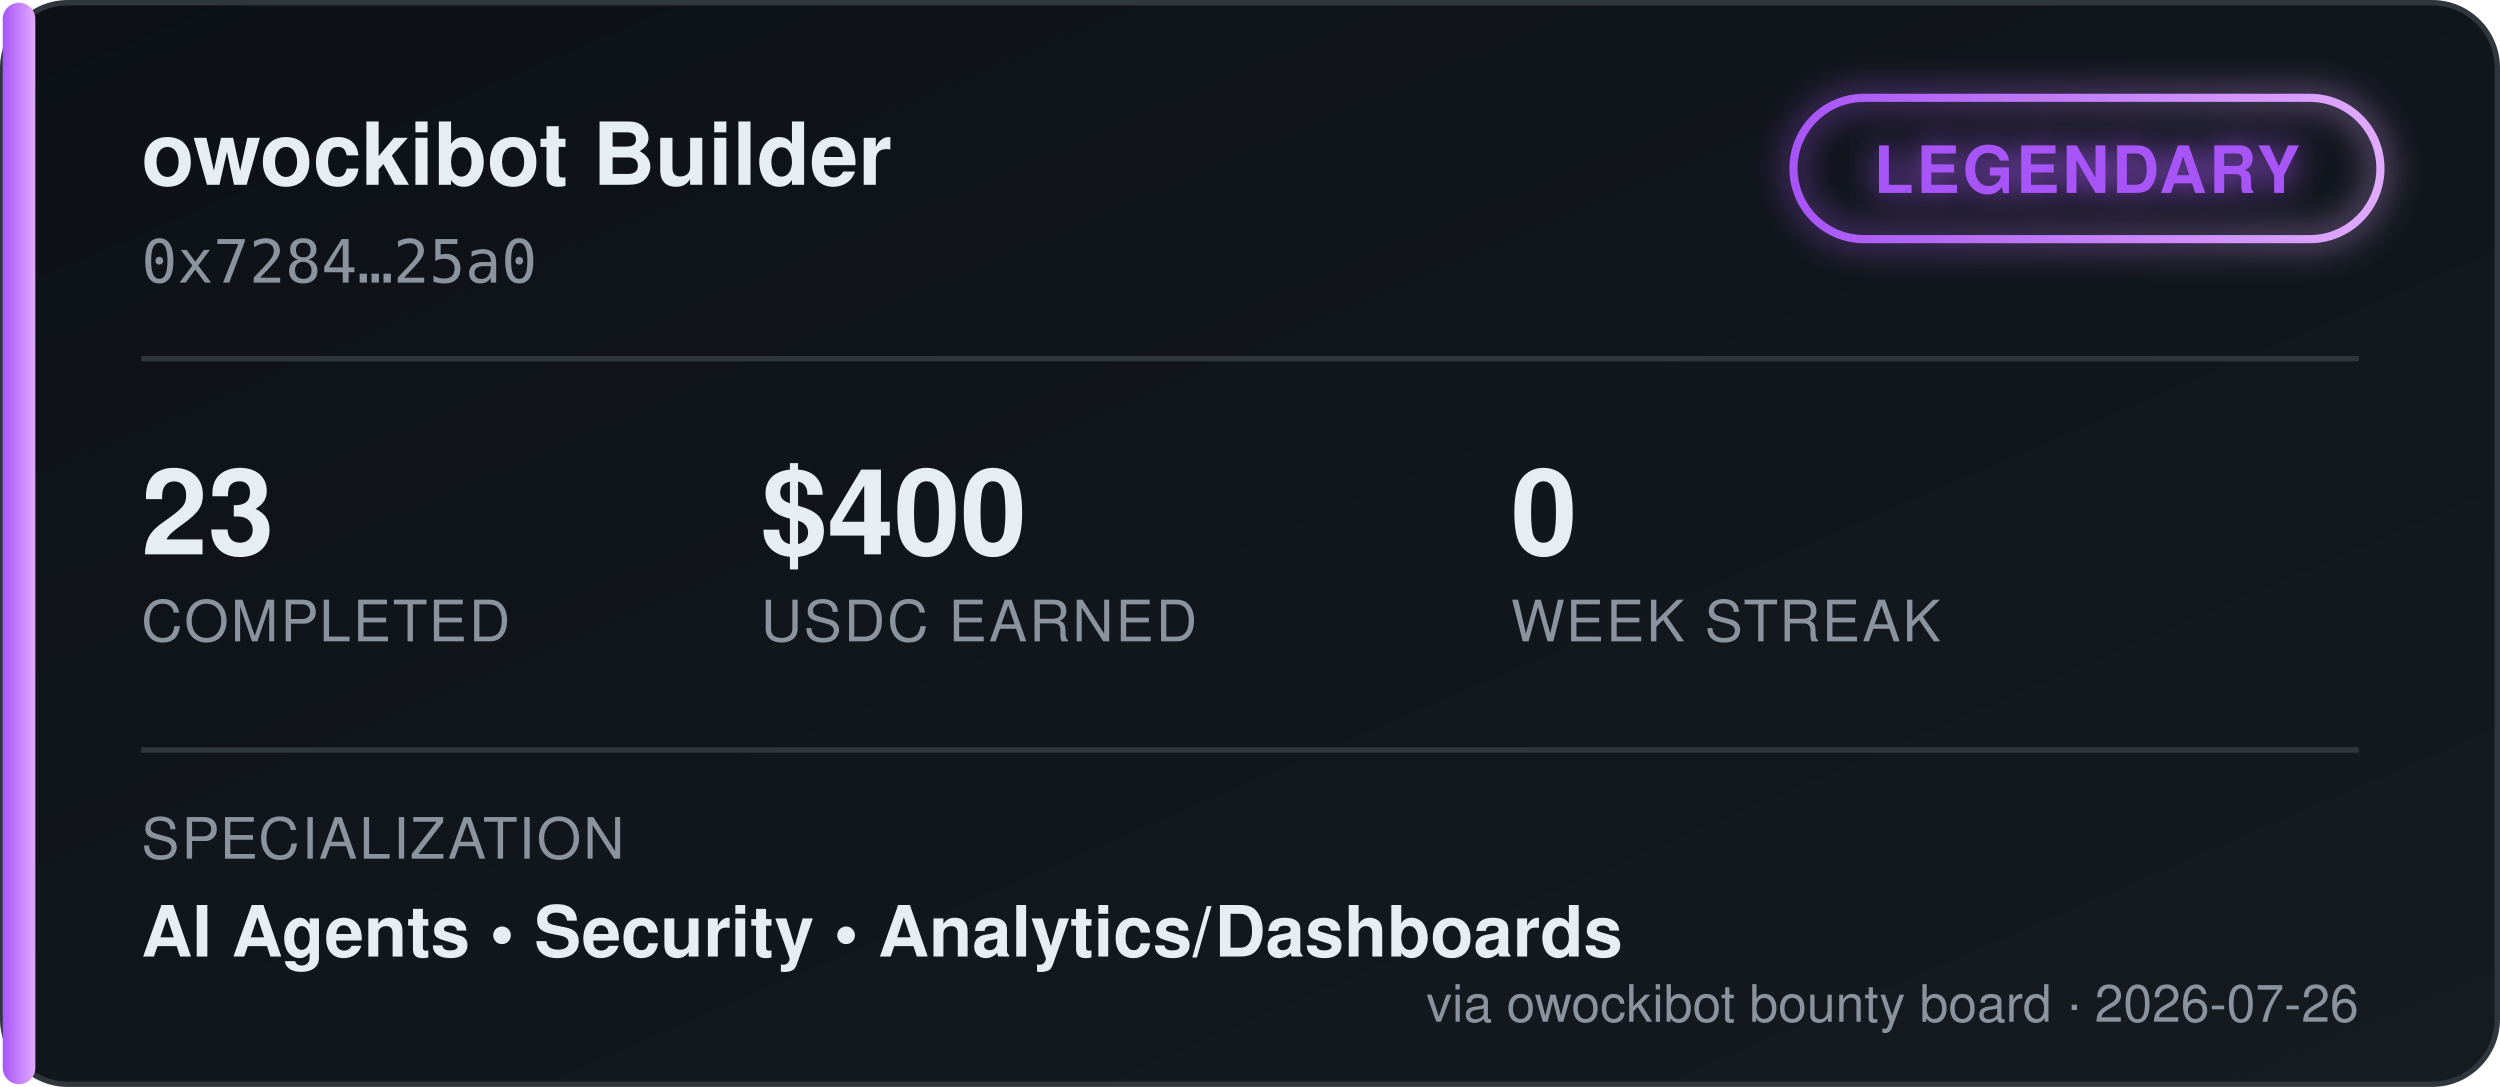
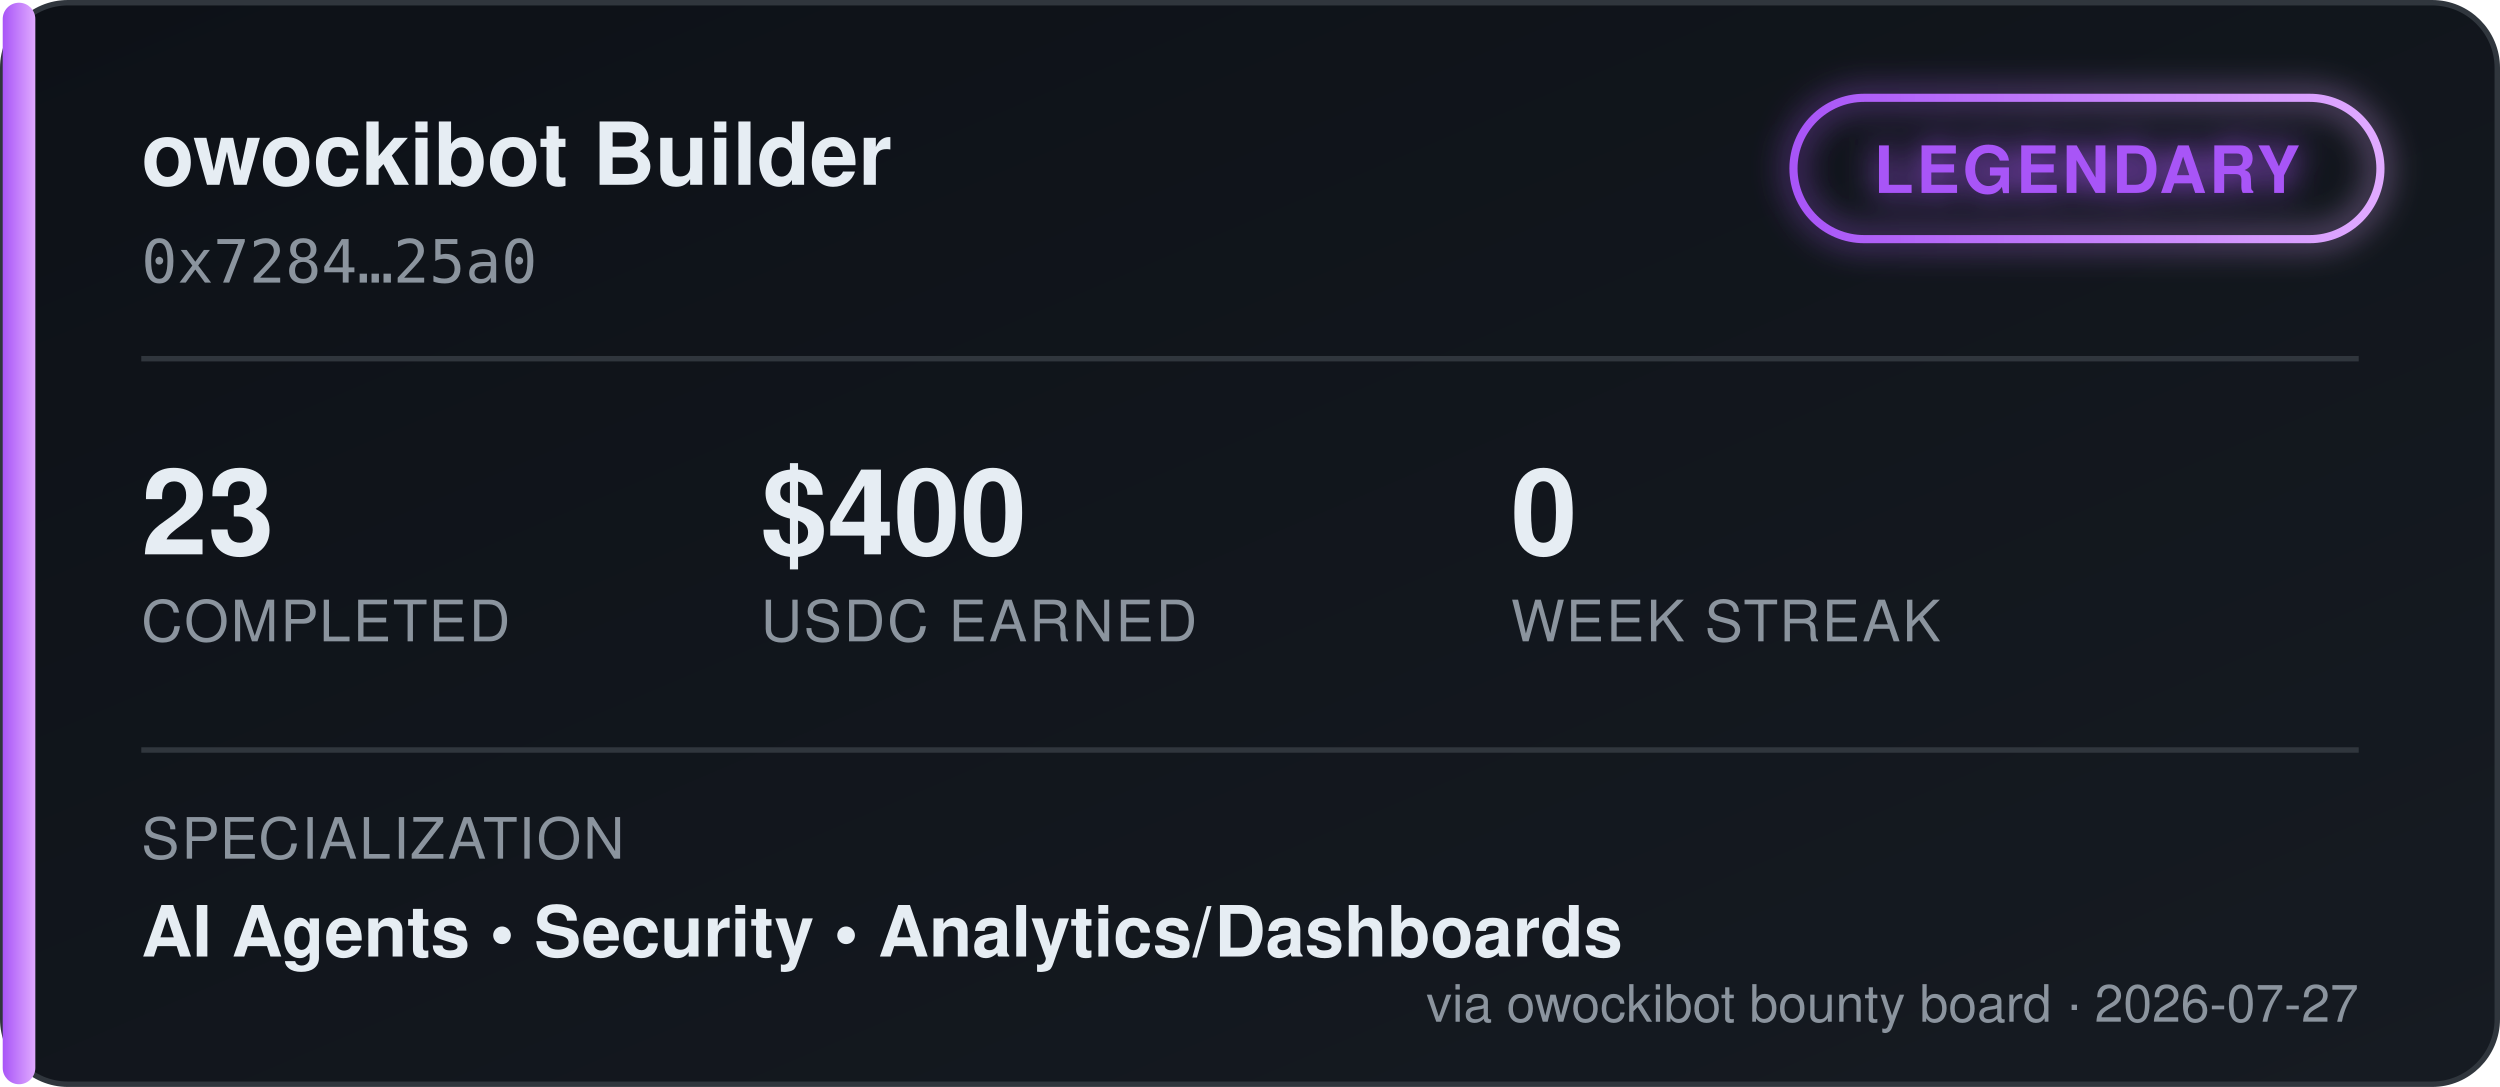
<svg xmlns="http://www.w3.org/2000/svg" width="460" height="200" viewBox="0 0 460 200" font-family="'Segoe UI', Helvetica, Arial, sans-serif">
  <defs>
    <linearGradient id="bgGrad" x1="0" y1="0" x2="1" y2="1">
      <stop offset="0%" stop-color="#0d1117" />
      <stop offset="100%" stop-color="#161b22" />
    </linearGradient>
    <linearGradient id="tierGrad" x1="0" y1="0" x2="1" y2="0">
      <stop offset="0%" stop-color="#a855f7" />
      <stop offset="100%" stop-color="#e0aaff" />
    </linearGradient>
    <filter id="glow" x="-50%" y="-50%" width="200%" height="200%">
      <feGaussianBlur stdDeviation="3" result="blur" />
      <feMerge>
        <feMergeNode in="blur" />
        <feMergeNode in="SourceGraphic" />
      </feMerge>
    </filter>
  </defs>
  <rect x="0.5" y="0.5" width="459" height="199" rx="12" fill="url(#bgGrad)" stroke="#30363d" />
  <rect x="0.5" y="0.5" width="6" height="199" rx="3" fill="url(#tierGrad)" />
  <text x="26" y="34" fill="#e6edf3" font-size="16" font-weight="700">owockibot Builder</text>
  <text x="26" y="52" fill="#8b949e" font-size="11" font-family="monospace">0x7284…25a0</text>
  <g transform="translate(330, 18)" filter="url(#glow)">
    <rect x="0" y="0" width="108" height="26" rx="13" fill="none" stroke="url(#tierGrad)" stroke-width="1.5" />
    <text x="54" y="17.5" fill="#a855f7" font-size="12" font-weight="700" text-anchor="middle" letter-spacing="0.5">LEGENDARY</text>
  </g>
  <line x1="26" y1="66" x2="434" y2="66" stroke="#30363d" stroke-width="1" />
  <g font-size="22" font-weight="700" fill="#e6edf3">
    <text x="26" y="102">23</text>
    <text x="140" y="102">$400</text>
    <text x="278" y="102">0</text>
  </g>
  <g font-size="10.5" fill="#8b949e" letter-spacing="0.4">
    <text x="26" y="118">COMPLETED</text>
    <text x="140" y="118">USDC EARNED</text>
    <text x="278" y="118">WEEK STREAK</text>
  </g>
  <line x1="26" y1="138" x2="434" y2="138" stroke="#30363d" stroke-width="1" />
  <text x="26" y="158" fill="#8b949e" font-size="10.5" letter-spacing="0.4">SPECIALIZATION</text>
  <text x="26" y="176" fill="#e6edf3" font-size="13" font-weight="600">AI Agents  •  Security  •  Analytics/Dashboards</text>
-   <text x="434" y="188" fill="#8b949e" font-size="9.5" text-anchor="end">via owockibot bounty board · 2026-07-26</text>
+   <text x="434" y="188" fill="#8b949e" font-size="9.5" text-anchor="end">via owockibot bounty board · 2026-07-27</text>
</svg>
